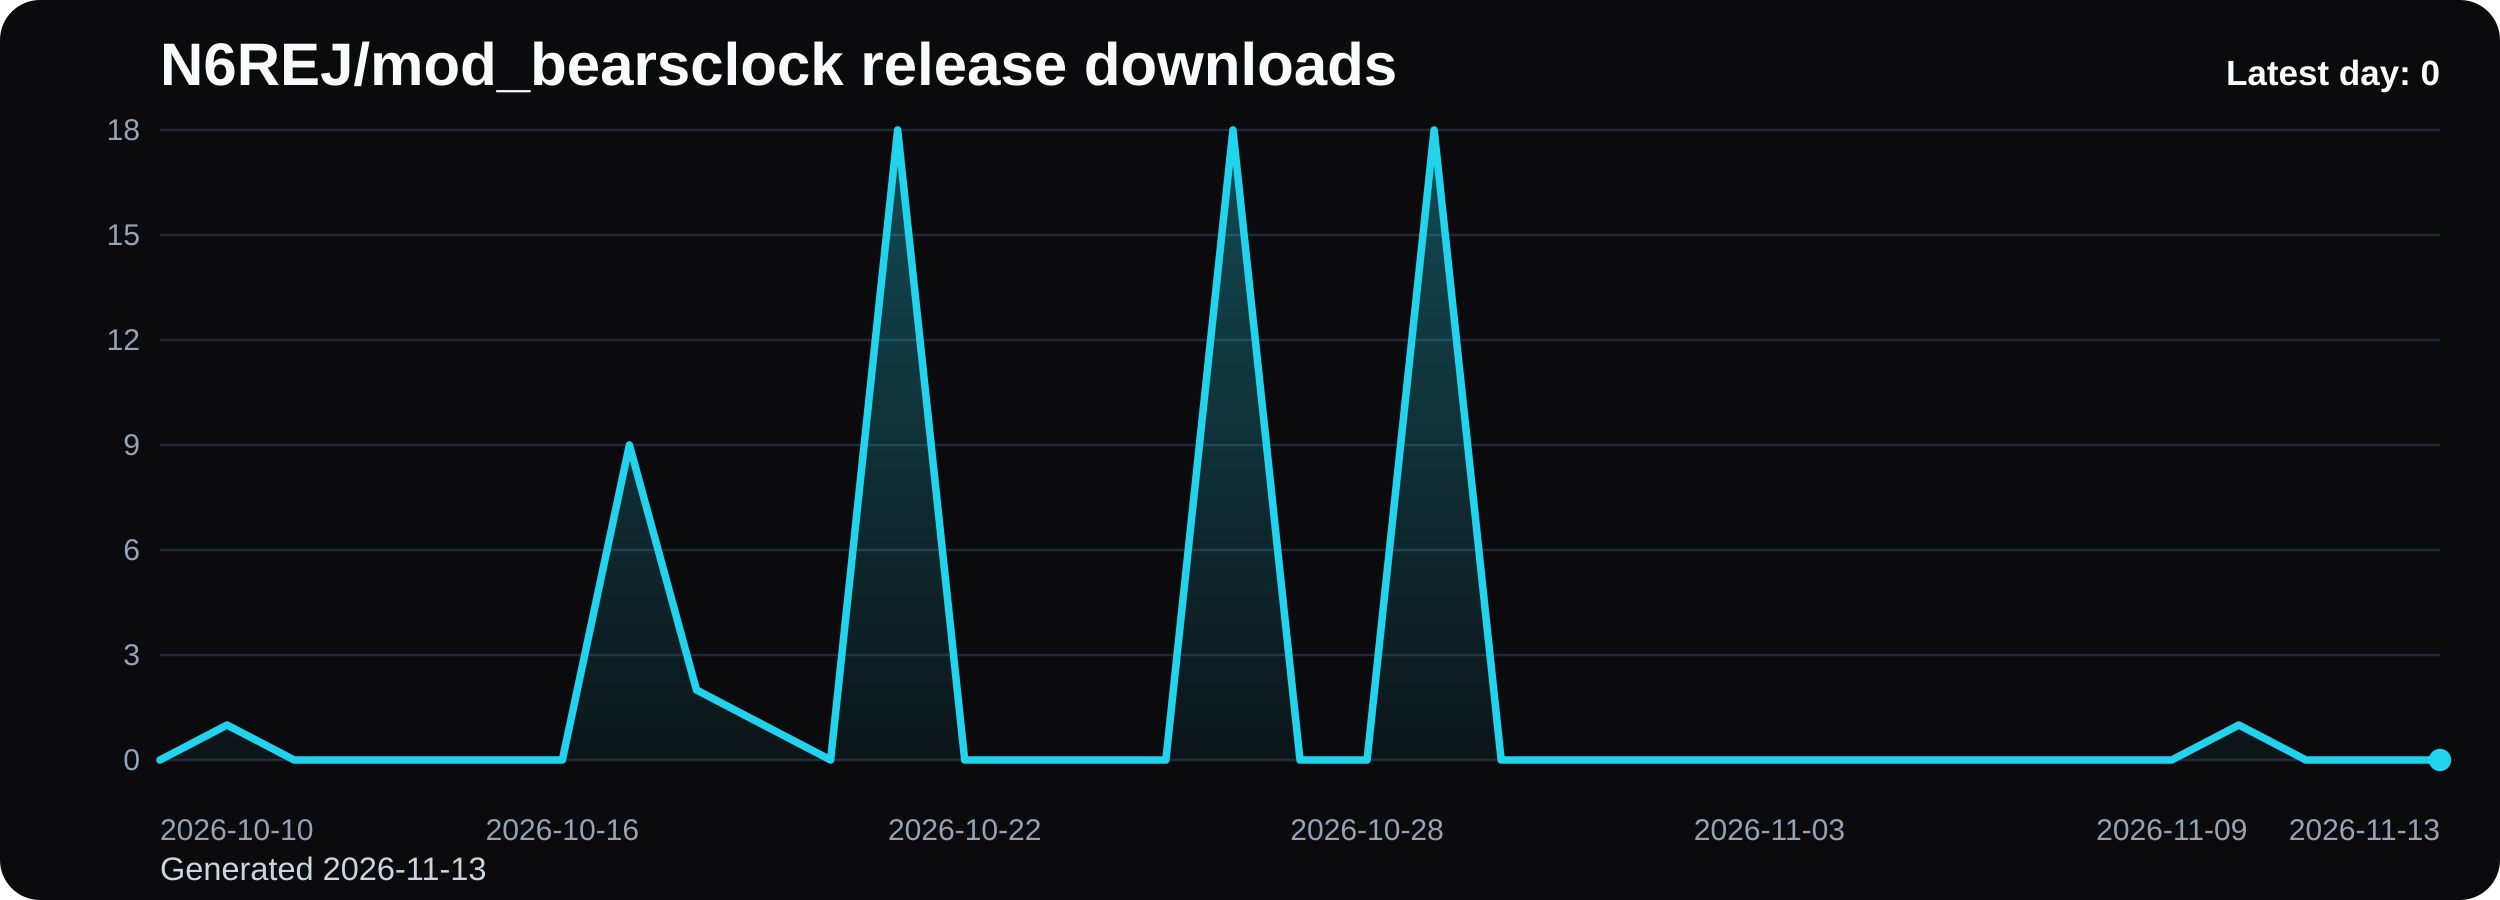
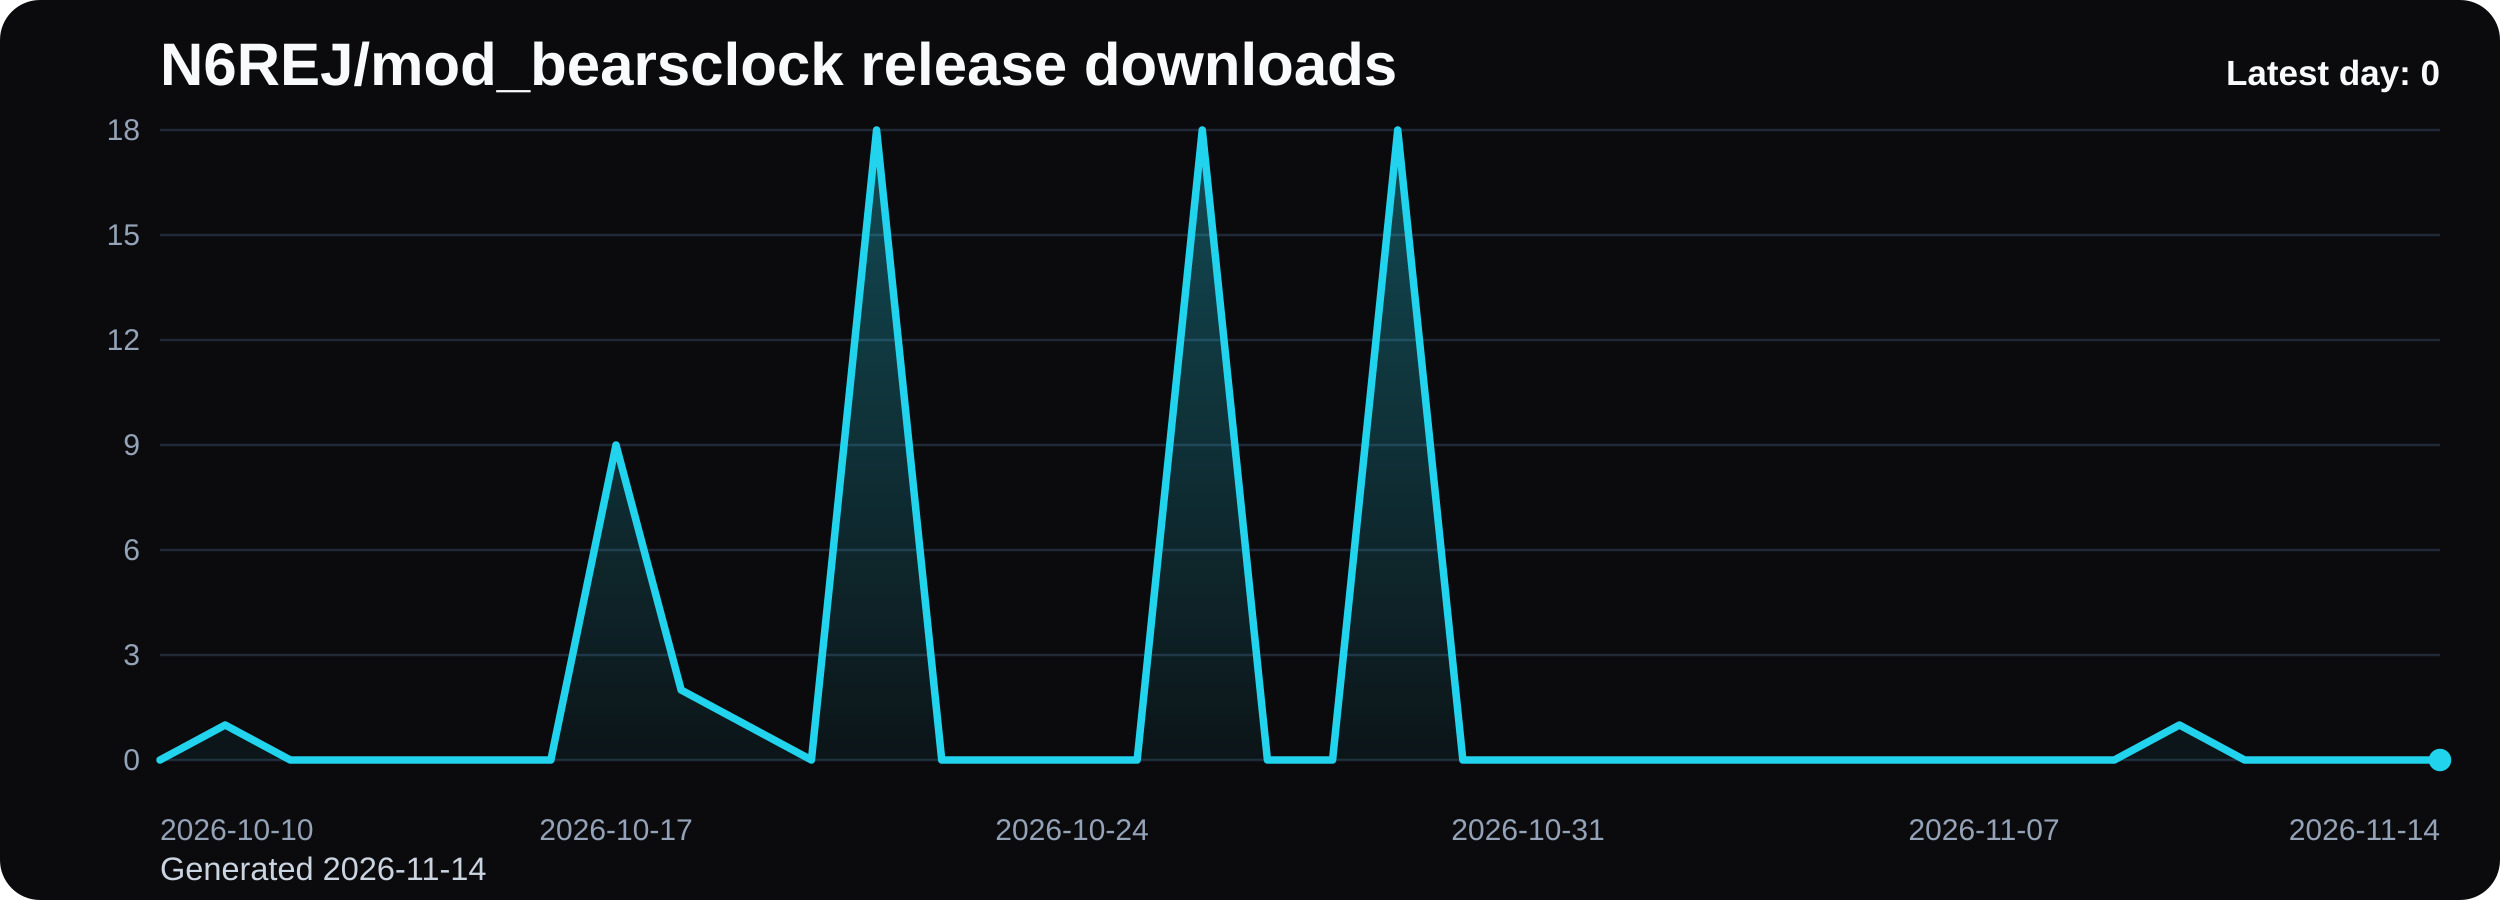
<svg xmlns="http://www.w3.org/2000/svg" viewBox="0 0 1000 360" role="img" aria-label="N6REJ/mod_bearsclock release downloads chart">
  <defs>
    <linearGradient id="fill-daily-black" x1="0" y1="0" x2="0" y2="1">
      <stop offset="0%" stop-color="#22d3ee" stop-opacity="0.32" />
      <stop offset="100%" stop-color="#22d3ee" stop-opacity="0.05" />
    </linearGradient>
    <style>
      .bg { fill: #0b0b0d; }
      .title { font: 700 24px Arial, sans-serif; fill: #f8fafc; }
      .sub { font: 400 13px Arial, sans-serif; fill: #cbd5e1; }
      .grid { stroke: #1f2937; stroke-width: 1; }
      .axis { font: 400 12px Arial, sans-serif; fill: #94a3b8; }
      .line { fill: none; stroke: #22d3ee; stroke-width: 3; stroke-linecap: round; stroke-linejoin: round; }
      .dot { fill: #22d3ee; }
      .value { font: 600 11px Arial, sans-serif; fill: #cbd5e1; }
      .latest { font: 700 14px Arial, sans-serif; fill: #f8fafc; }
    </style>
  </defs>
  <rect class="bg" x="0" y="0" width="1000" height="360" rx="16" />
  <text class="title" x="64" y="34">N6REJ/mod_bearsclock release downloads</text>
-   <text class="sub" x="64" y="352">Generated 2026-11-13</text>
+   <text class="sub" x="64" y="352">Generated 2026-11-14</text>
  <line x1="64" y1="52.00" x2="976" y2="52.00" class="grid" />
  <text x="56" y="56.00" text-anchor="end" class="axis">18</text>
  <line x1="64" y1="94.00" x2="976" y2="94.00" class="grid" />
  <text x="56" y="98.00" text-anchor="end" class="axis">15</text>
  <line x1="64" y1="136.00" x2="976" y2="136.00" class="grid" />
  <text x="56" y="140.00" text-anchor="end" class="axis">12</text>
  <line x1="64" y1="178.00" x2="976" y2="178.00" class="grid" />
  <text x="56" y="182.00" text-anchor="end" class="axis">9</text>
  <line x1="64" y1="220.00" x2="976" y2="220.00" class="grid" />
  <text x="56" y="224.00" text-anchor="end" class="axis">6</text>
  <line x1="64" y1="262.00" x2="976" y2="262.00" class="grid" />
  <text x="56" y="266.00" text-anchor="end" class="axis">3</text>
  <line x1="64" y1="304.00" x2="976" y2="304.00" class="grid" />
  <text x="56" y="308.00" text-anchor="end" class="axis">0</text>
-   <path d="M 64.00 304 L 64.00 304.00 L 90.82 290.00 L 117.65 304.00 L 144.47 304.00 L 171.29 304.00 L 198.12 304.00 L 224.94 304.00 L 251.76 178.00 L 278.59 276.00 L 305.41 290.00 L 332.24 304.00 L 359.06 52.00 L 385.88 304.00 L 412.71 304.00 L 439.53 304.00 L 466.35 304.00 L 493.18 52.00 L 520.00 304.00 L 546.82 304.00 L 573.65 52.00 L 600.47 304.00 L 627.29 304.00 L 654.12 304.00 L 680.94 304.00 L 707.76 304.00 L 734.59 304.00 L 761.41 304.00 L 788.24 304.00 L 815.06 304.00 L 841.88 304.00 L 868.71 304.00 L 895.53 290.00 L 922.35 304.00 L 949.18 304.00 L 976.00 304.00 L 976.00 304 Z" fill="url(#fill-daily-black)" />
-   <polyline class="line" points="64.00,304.00 90.82,290.00 117.65,304.00 144.47,304.00 171.29,304.00 198.12,304.00 224.94,304.00 251.76,178.00 278.59,276.00 305.41,290.00 332.24,304.00 359.06,52.00 385.88,304.00 412.71,304.00 439.53,304.00 466.35,304.00 493.18,52.00 520.00,304.00 546.82,304.00 573.65,52.00 600.47,304.00 627.29,304.00 654.12,304.00 680.94,304.00 707.76,304.00 734.59,304.00 761.41,304.00 788.24,304.00 815.06,304.00 841.88,304.00 868.71,304.00 895.53,290.00 922.35,304.00 949.18,304.00 976.00,304.00" />
+   <path d="M 64.00 304 L 64.00 304.00 L 90.06 290.00 L 116.11 304.00 L 142.17 304.00 L 168.23 304.00 L 194.29 304.00 L 220.34 304.00 L 246.40 178.00 L 272.46 276.00 L 298.51 290.00 L 324.57 304.00 L 350.63 52.00 L 376.69 304.00 L 402.74 304.00 L 428.80 304.00 L 454.86 304.00 L 480.91 52.00 L 506.97 304.00 L 533.03 304.00 L 559.09 52.00 L 585.14 304.00 L 611.20 304.00 L 637.26 304.00 L 663.31 304.00 L 689.37 304.00 L 715.43 304.00 L 741.49 304.00 L 767.54 304.00 L 793.60 304.00 L 819.66 304.00 L 845.71 304.00 L 871.77 290.00 L 897.83 304.00 L 923.89 304.00 L 949.94 304.00 L 976.00 304.00 L 976.00 304 Z" fill="url(#fill-daily-black)" />
+   <polyline class="line" points="64.00,304.00 90.06,290.00 116.11,304.00 142.17,304.00 168.23,304.00 194.29,304.00 220.34,304.00 246.40,178.00 272.46,276.00 298.51,290.00 324.57,304.00 350.63,52.00 376.69,304.00 402.74,304.00 428.80,304.00 454.86,304.00 480.91,52.00 506.97,304.00 533.03,304.00 559.09,52.00 585.14,304.00 611.20,304.00 637.26,304.00 663.31,304.00 689.37,304.00 715.43,304.00 741.49,304.00 767.54,304.00 793.60,304.00 819.66,304.00 845.71,304.00 871.77,290.00 897.83,304.00 923.89,304.00 949.94,304.00 976.00,304.00" />
  <circle class="dot" cx="976.00" cy="304.00" r="4.5" />
  <text class="axis" x="64.00" y="336" text-anchor="start">2026-10-10</text>
-   <text class="axis" x="224.94" y="336" text-anchor="middle">2026-10-16</text>
-   <text class="axis" x="385.88" y="336" text-anchor="middle">2026-10-22</text>
-   <text class="axis" x="546.82" y="336" text-anchor="middle">2026-10-28</text>
-   <text class="axis" x="707.76" y="336" text-anchor="middle">2026-11-03</text>
-   <text class="axis" x="868.71" y="336" text-anchor="middle">2026-11-09</text>
-   <text class="axis" x="976.00" y="336" text-anchor="end">2026-11-13</text>
+   <text class="axis" x="246.40" y="336" text-anchor="middle">2026-10-17</text>
+   <text class="axis" x="428.80" y="336" text-anchor="middle">2026-10-24</text>
+   <text class="axis" x="611.20" y="336" text-anchor="middle">2026-10-31</text>
+   <text class="axis" x="793.60" y="336" text-anchor="middle">2026-11-07</text>
+   <text class="axis" x="976.00" y="336" text-anchor="end">2026-11-14</text>
  <text class="latest" x="976" y="34" text-anchor="end">Latest day: 0</text>
</svg>
